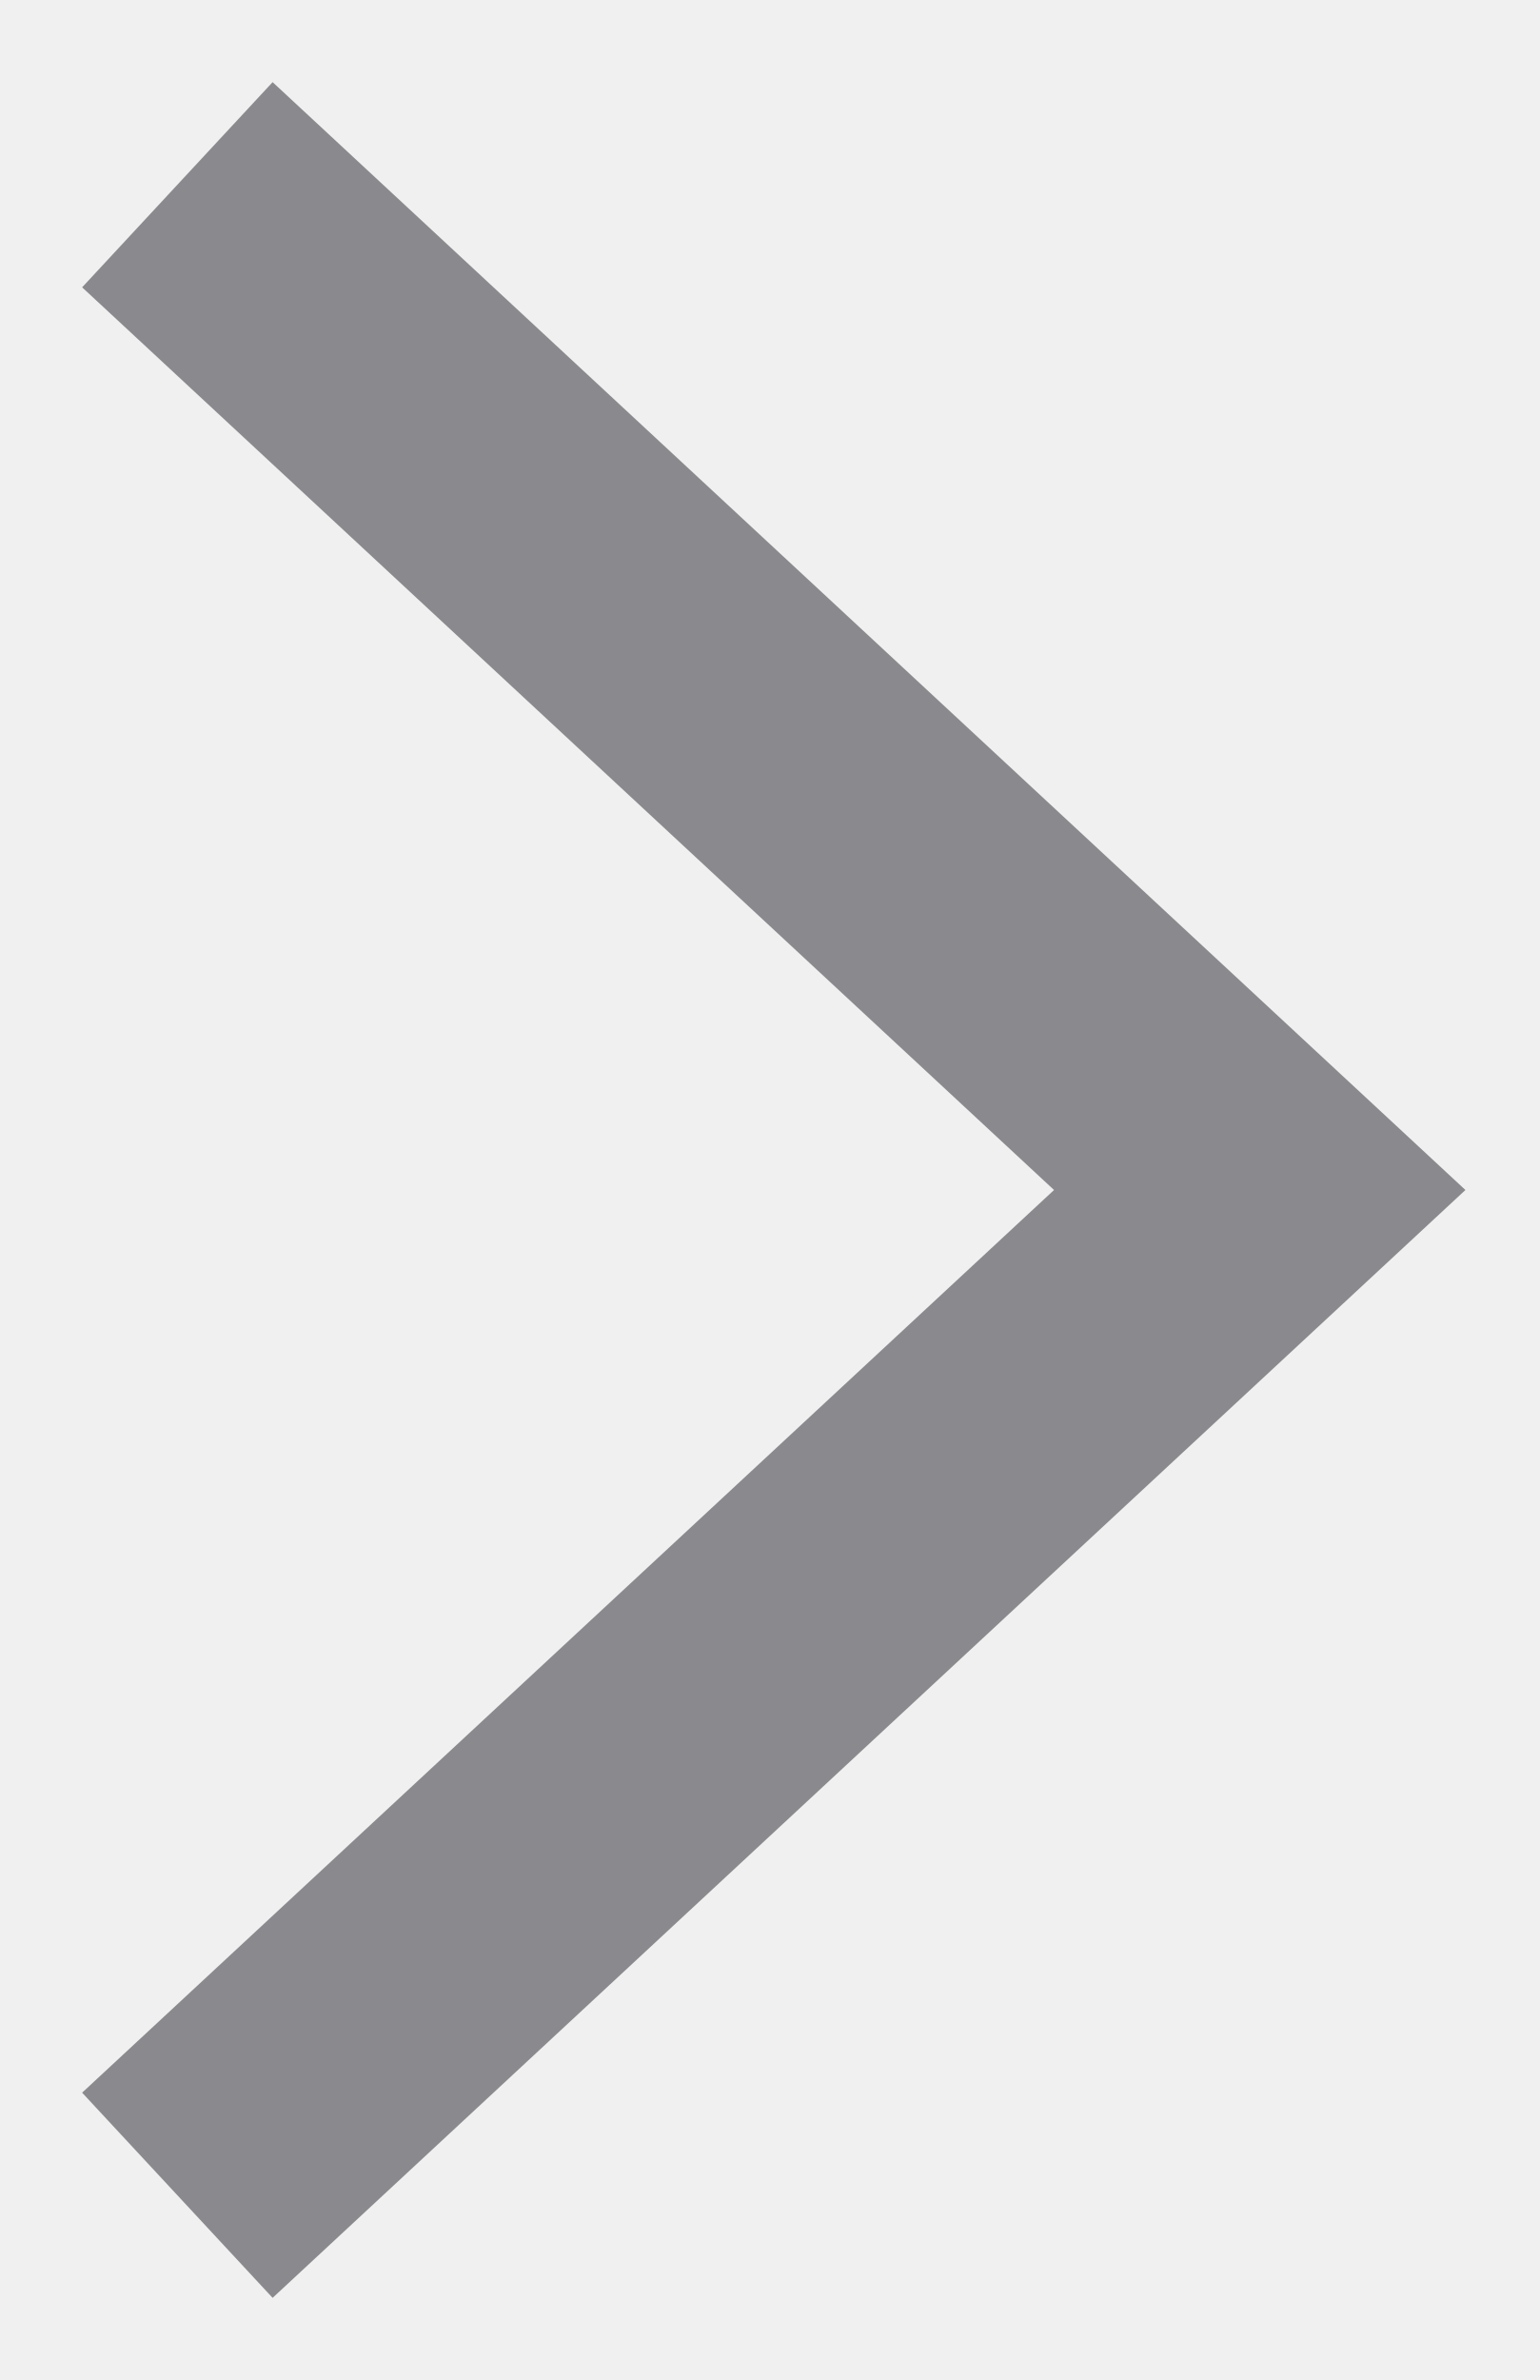
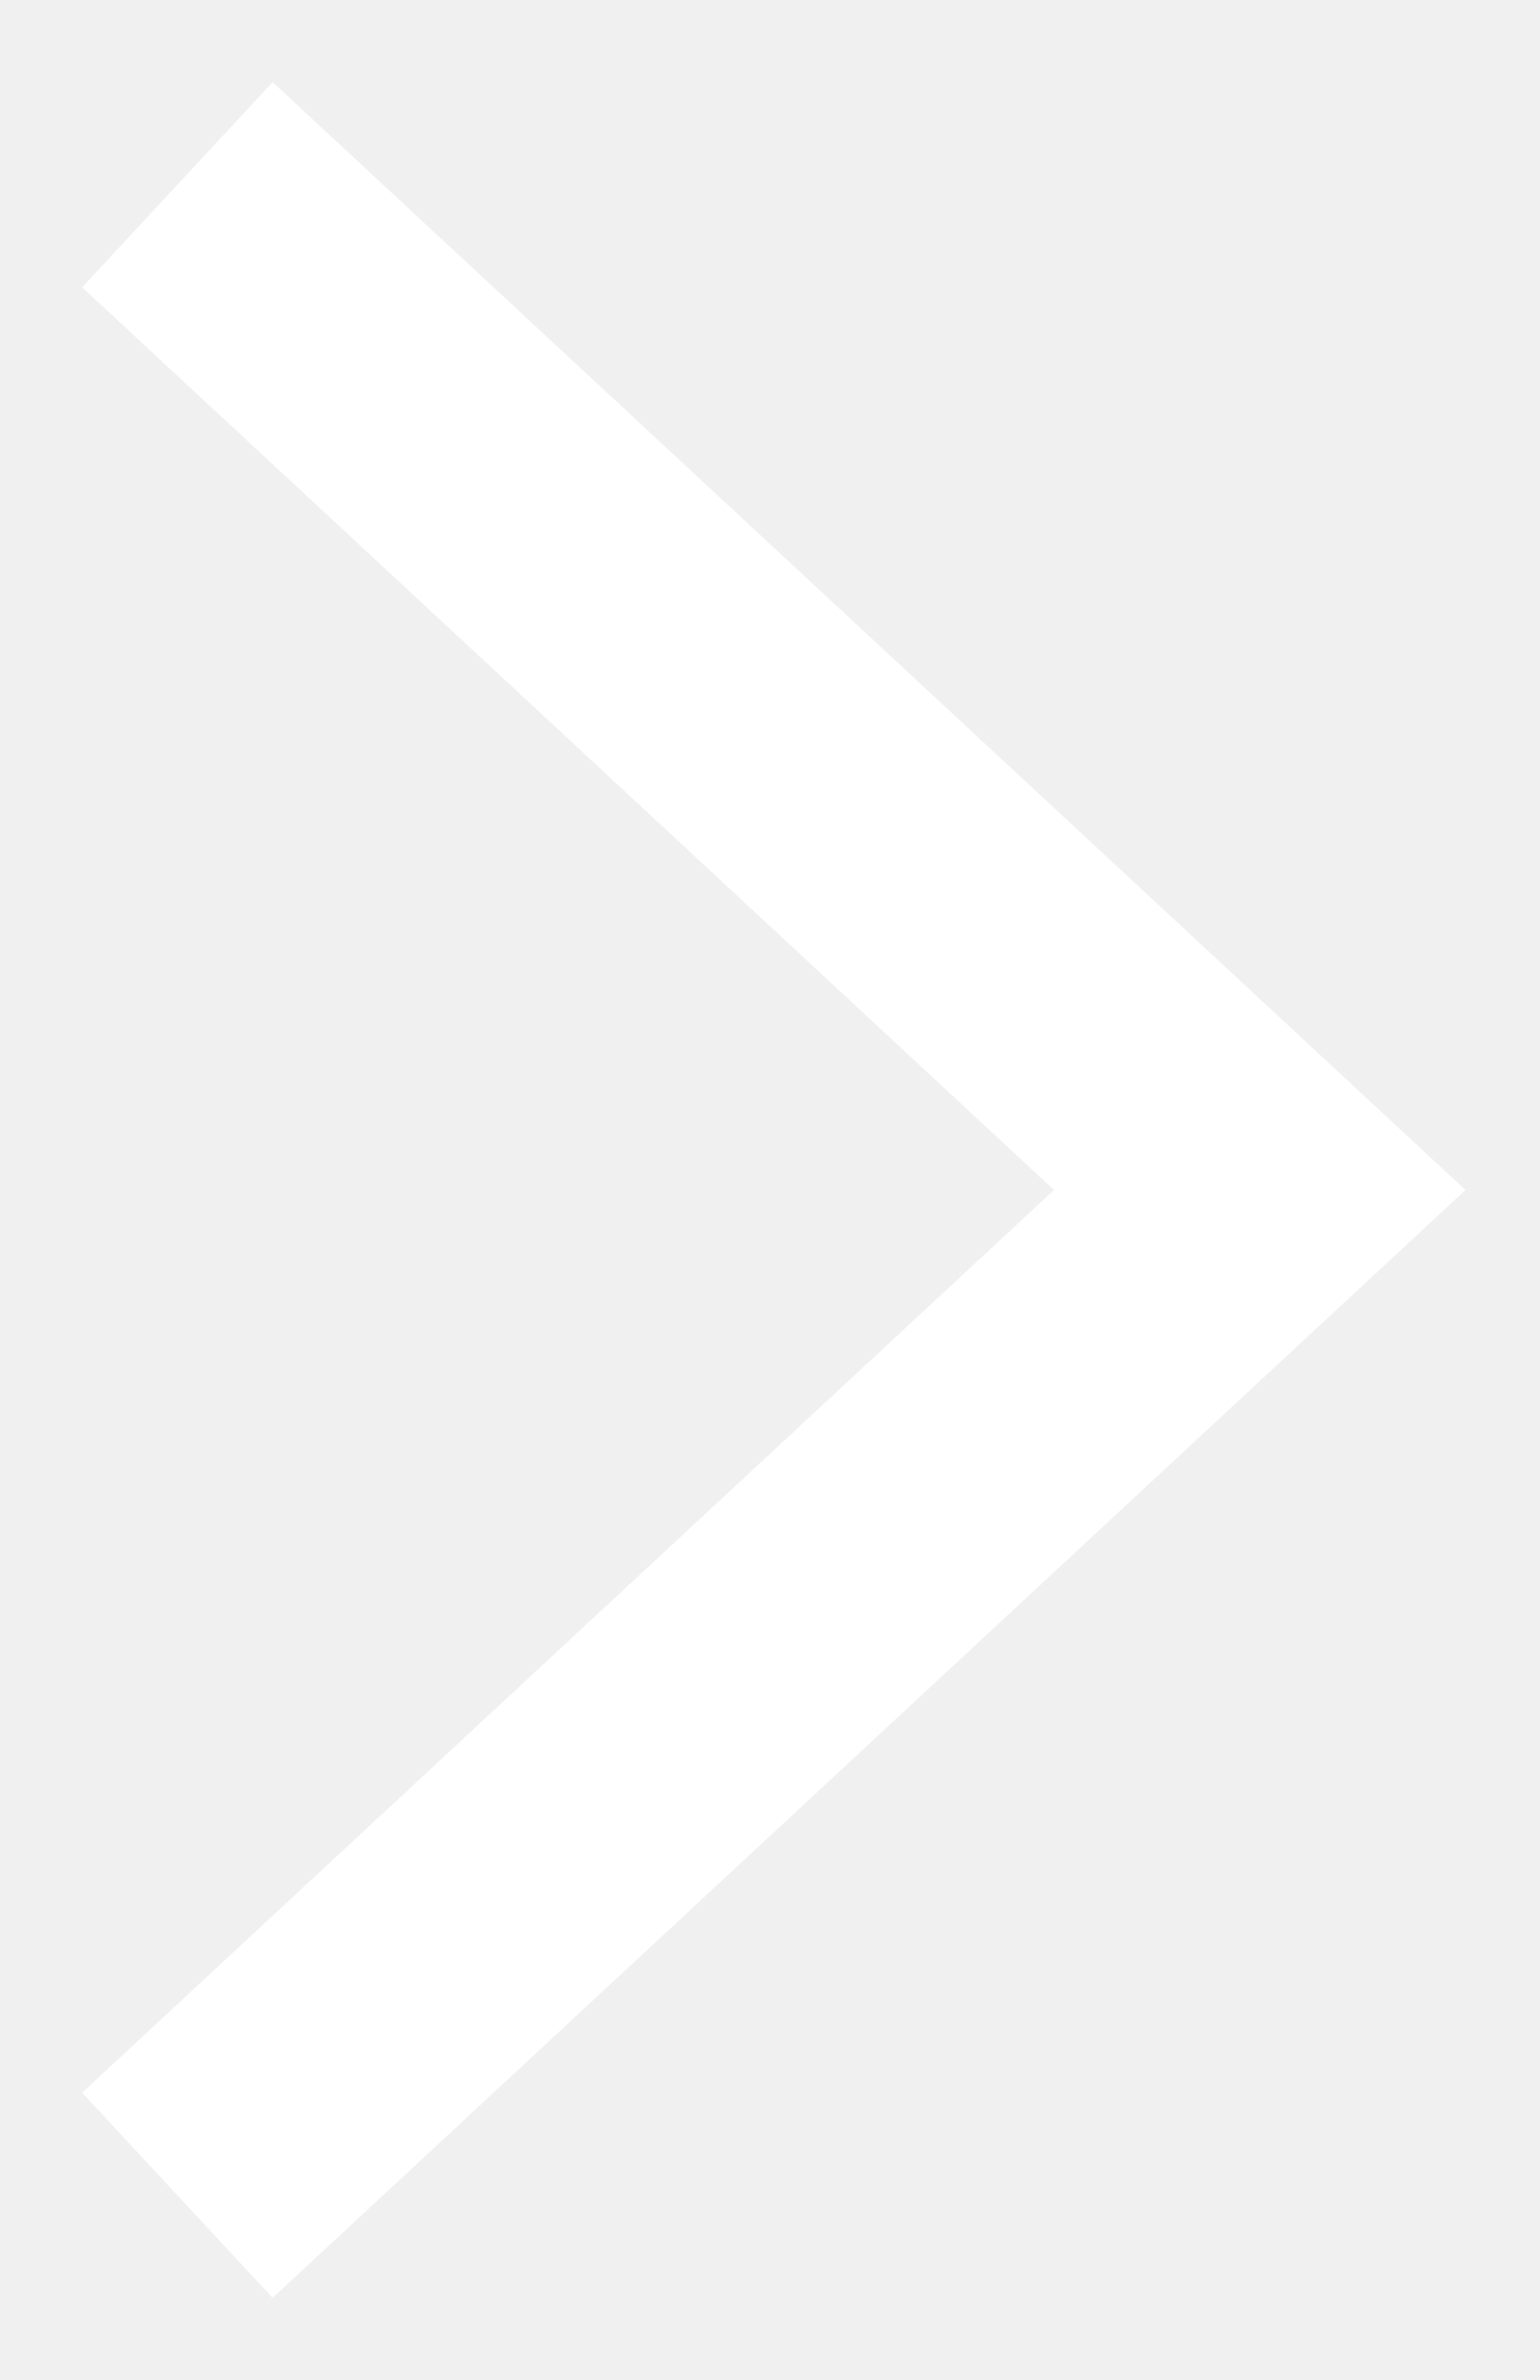
<svg xmlns="http://www.w3.org/2000/svg" width="11" height="17" viewBox="0 0 11 17" fill="none">
-   <path d="M2 15L9 8.5L2 2" stroke="#8A8A8E" stroke-width="2" stroke-linecap="square" />
+   <path d="M2 15L9 8.5L2 2" stroke="#fff" stroke-width="2" stroke-linecap="square" />
</svg>
